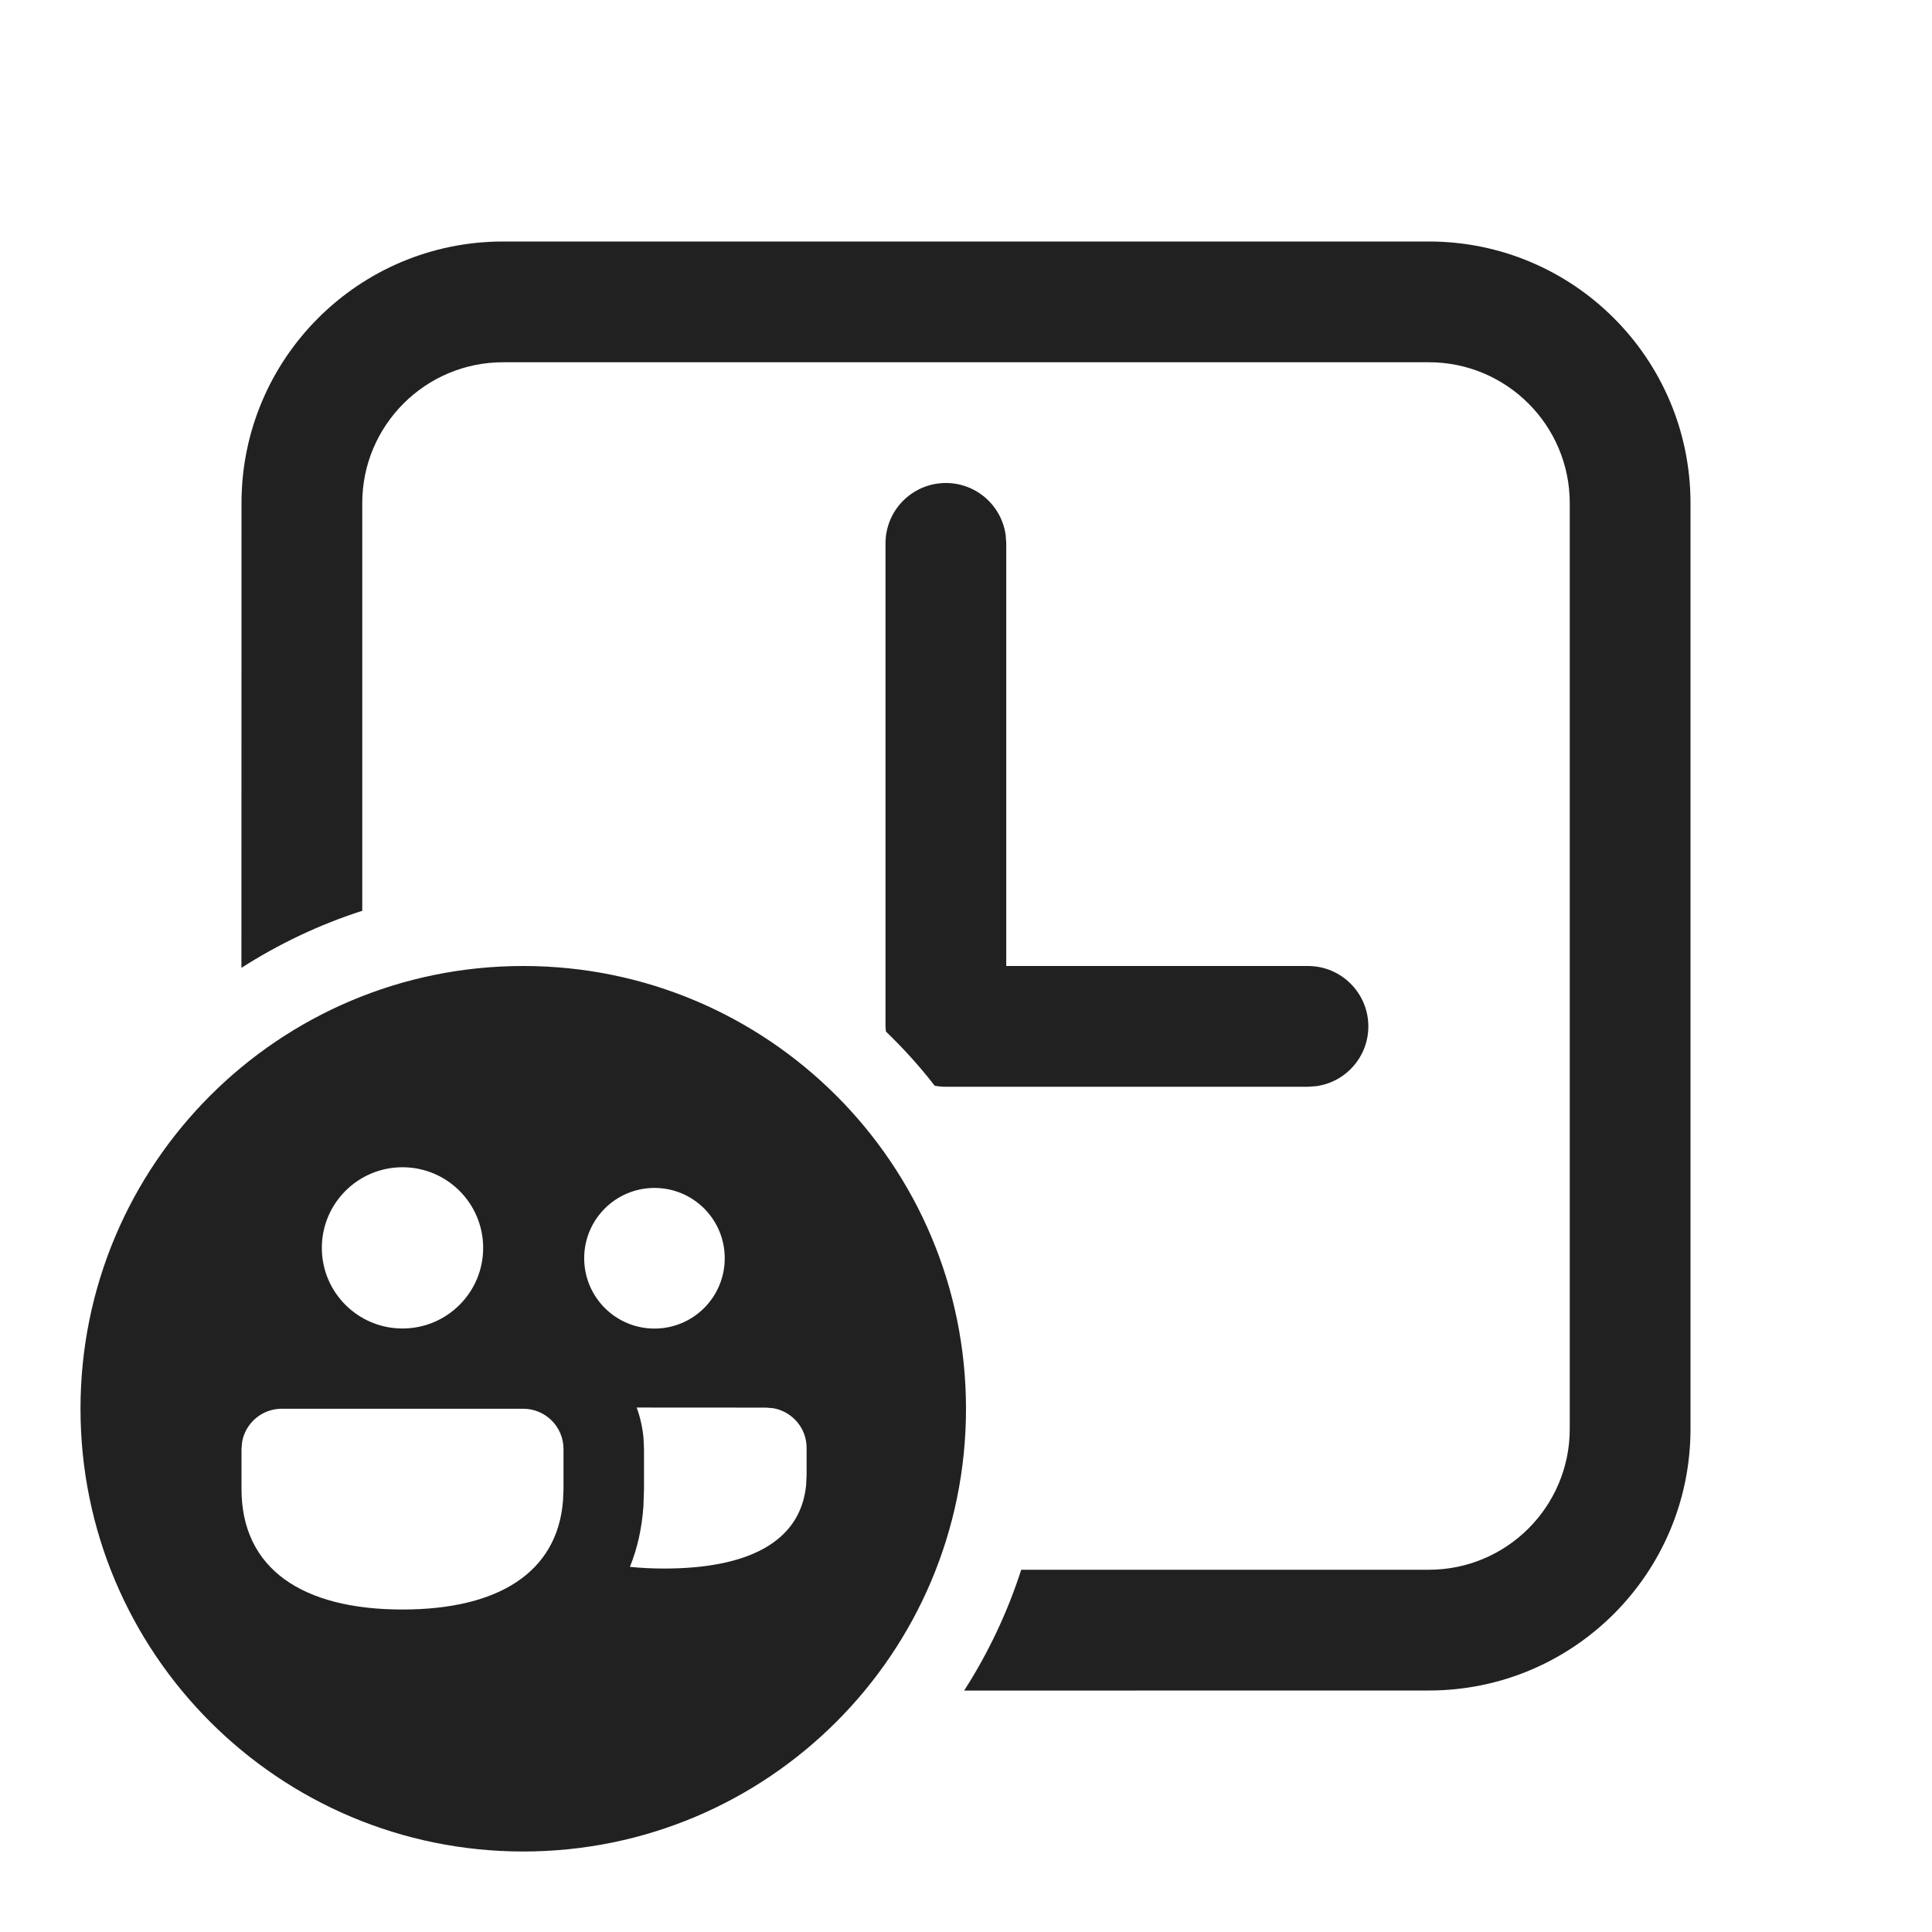
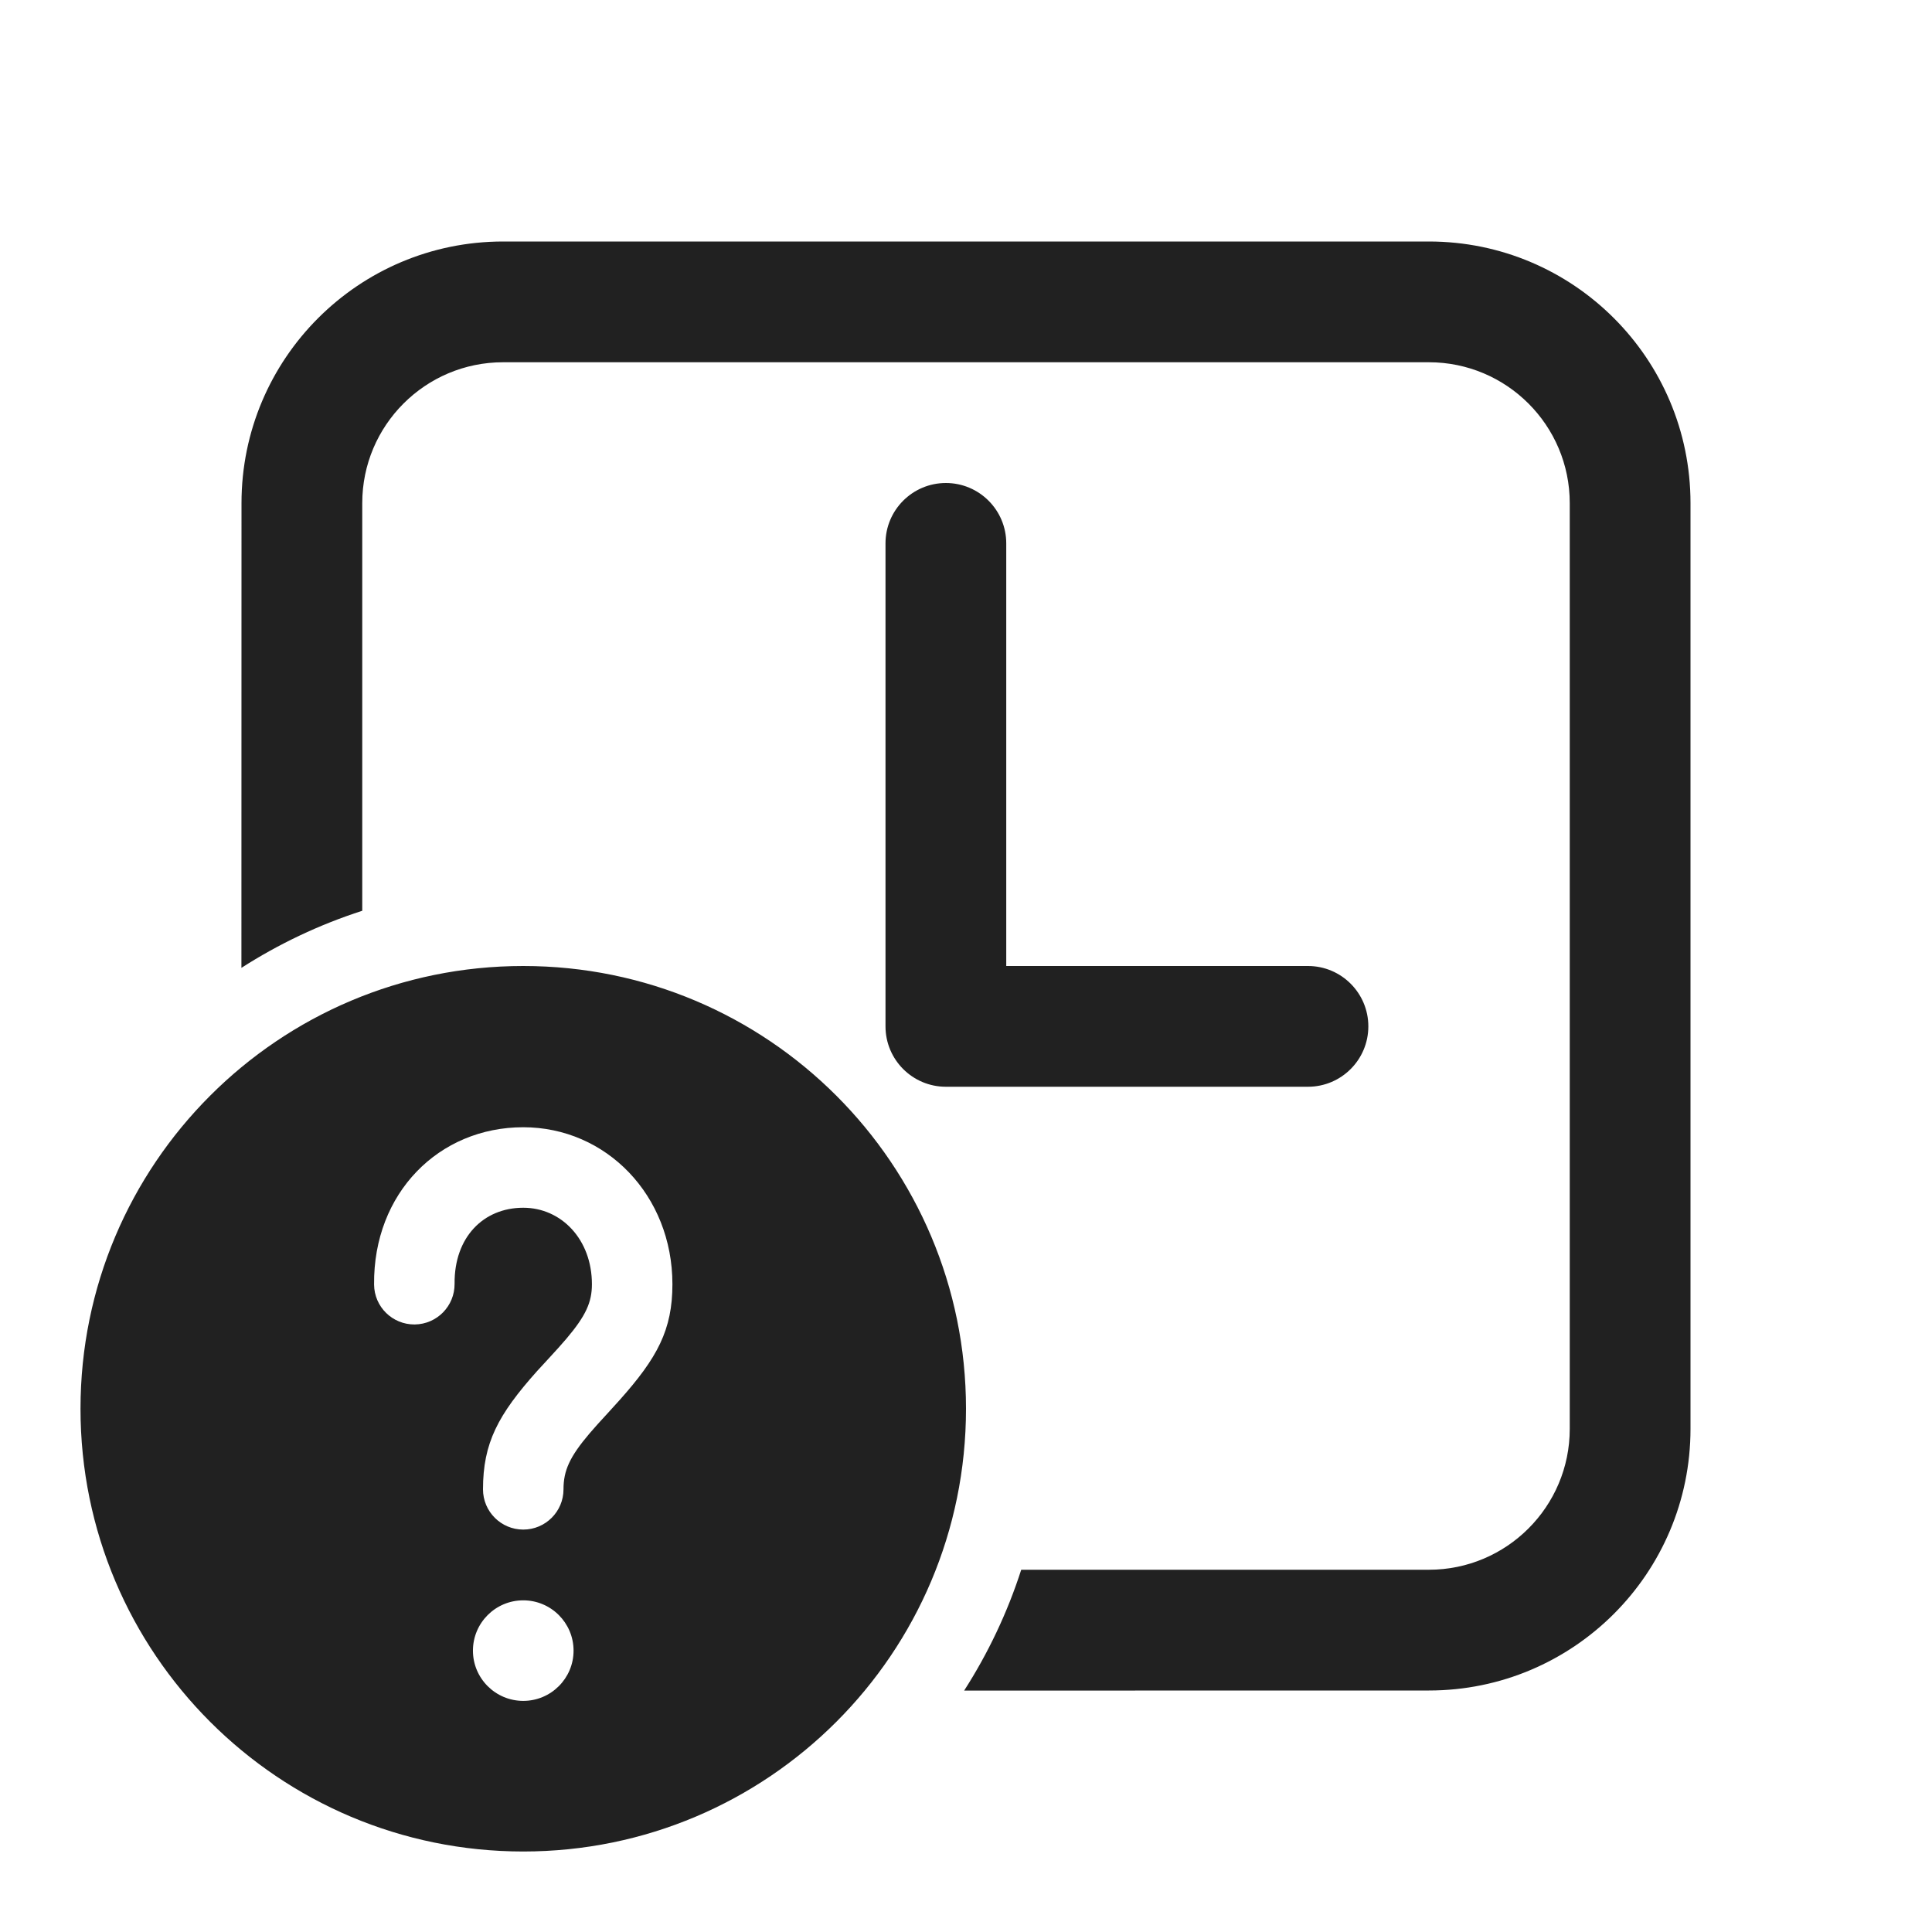
<svg xmlns="http://www.w3.org/2000/svg" width="24px" height="24px" viewBox="0 0 24 24" version="1.1">
  <g id="🔍-Product-Icons" stroke="none" stroke-width="1" fill="none" fill-rule="evenodd">
    <g id="ic_shifts_pending_24_regular" fill="#212121">
-       <path d="M6.5,12 C9.538,12 12,14.462 12,17.5 C12,20.538 9.538,23 6.5,23 C3.462,23 1,20.538 1,17.5 C1,14.462 3.462,12 6.5,12 Z M17.75,3 C19.545,3 21,4.455 21,6.25 L21,17.75 C21,19.545 19.545,21 17.75,21 L11.977,21.001 C12.274,20.538 12.514,20.034 12.686,19.5 L17.75,19.5 C18.716,19.5 19.5,18.716 19.5,17.75 L19.5,6.25 C19.5,5.284 18.716,4.5 17.75,4.5 L6.25,4.5 C5.284,4.5 4.5,5.284 4.5,6.25 L4.5,11.314 C3.966,11.486 3.462,11.726 2.999,12.023 L3,6.25 C3,4.455 4.455,3 6.25,3 L17.75,3 Z M6.5,17.5 L3.5,17.5 C3.255,17.5 3.05,17.677 3.008,17.91 L3,18 L3,18.496 C3,19.49 3.757,19.994 5,19.994 C6.181,19.994 6.923,19.54 6.994,18.642 L7,18.497 L7,18 C7,17.724 6.776,17.5 6.5,17.5 Z M9.52,17.486 L7.909,17.485 C7.953,17.605 7.982,17.733 7.994,17.866 L8,18 L8,18.497 L7.993,18.709 C7.974,18.985 7.917,19.237 7.825,19.464 C7.959,19.478 8.101,19.485 8.25,19.485 C9.276,19.485 9.943,19.165 10.014,18.449 L10.02,18.318 L10.02,17.986 C10.02,17.741 9.843,17.537 9.61,17.494 L9.52,17.486 L7.909,17.485 Z M5,14.5 C4.447,14.5 3.998,14.948 3.998,15.502 C3.998,16.055 4.447,16.503 5,16.503 C5.553,16.503 6.002,16.055 6.002,15.502 C6.002,14.948 5.553,14.5 5,14.5 Z M8.13,14.757 C7.648,14.757 7.257,15.148 7.257,15.63 C7.257,16.113 7.648,16.504 8.13,16.504 C8.613,16.504 9.003,16.113 9.003,15.63 C9.003,15.148 8.613,14.757 8.13,14.757 Z M11.75,6 C12.13,6 12.443,6.282 12.493,6.648 L12.5,6.75 L12.5,12 L16.248,12 C16.662,12 16.998,12.336 16.998,12.75 C16.998,13.13 16.716,13.443 16.35,13.493 L16.248,13.5 L11.75,13.5 C11.703,13.5 11.656,13.496 11.611,13.487 C11.426,13.248 11.223,13.024 11.005,12.814 L11,12.75 L11,6.75 C11,6.336 11.336,6 11.75,6 Z" id="🎨-Color" />
+       <path d="M6.5,12 C9.538,12 12,14.462 12,17.5 C12,20.538 9.538,23 6.5,23 C3.462,23 1,20.538 1,17.5 C1,14.462 3.462,12 6.5,12 Z M6.5,19.88 C6.155,19.88 5.875,20.16 5.875,20.505 C5.875,20.849 6.155,21.129 6.5,21.129 C6.845,21.129 7.125,20.849 7.125,20.505 C7.125,20.16 6.845,19.88 6.5,19.88 Z M17.75,3 C19.545,3 21,4.455 21,6.25 L21,17.75 C21,19.545 19.545,21 17.75,21 L11.977,21.001 C12.274,20.538 12.514,20.034 12.686,19.5 L17.75,19.5 C18.716,19.5 19.5,18.716 19.5,17.75 L19.5,6.25 C19.5,5.284 18.716,4.5 17.75,4.5 L6.25,4.5 C5.284,4.5 4.5,5.284 4.5,6.25 L4.5,11.314 C3.966,11.486 3.462,11.726 2.999,12.023 L3,6.25 C3,4.455 4.455,3 6.25,3 L17.75,3 Z M6.5,14.003 C5.452,14.003 4.636,14.82 4.647,15.957 C4.649,16.234 4.875,16.455 5.151,16.453 C5.428,16.45 5.649,16.224 5.647,15.948 C5.641,15.369 6.006,15.003 6.5,15.003 C6.972,15.003 7.353,15.395 7.353,15.953 C7.353,16.177 7.278,16.344 7.036,16.63 L6.937,16.743 L6.811,16.881 L6.671,17.033 C6.187,17.575 6,17.925 6,18.501 C6,18.777 6.224,19.001 6.5,19.001 C6.776,19.001 7,18.777 7,18.501 C7,18.268 7.076,18.098 7.324,17.806 L7.425,17.691 L7.553,17.551 L7.69,17.4 C8.168,16.866 8.353,16.519 8.353,15.953 C8.353,14.849 7.531,14.003 6.5,14.003 Z M11.75,6 C12.164,6 12.5,6.336 12.5,6.75 L12.5,6.75 L12.5,12 L16.248,12 C16.662,12 16.998,12.336 16.998,12.75 C16.998,13.164 16.662,13.5 16.248,13.5 L16.248,13.5 L11.75,13.5 C11.336,13.5 11,13.164 11,12.75 L11,12.75 L11,6.75 C11,6.336 11.336,6 11.75,6 Z" id="🎨-Color" />
    </g>
  </g>
</svg>
